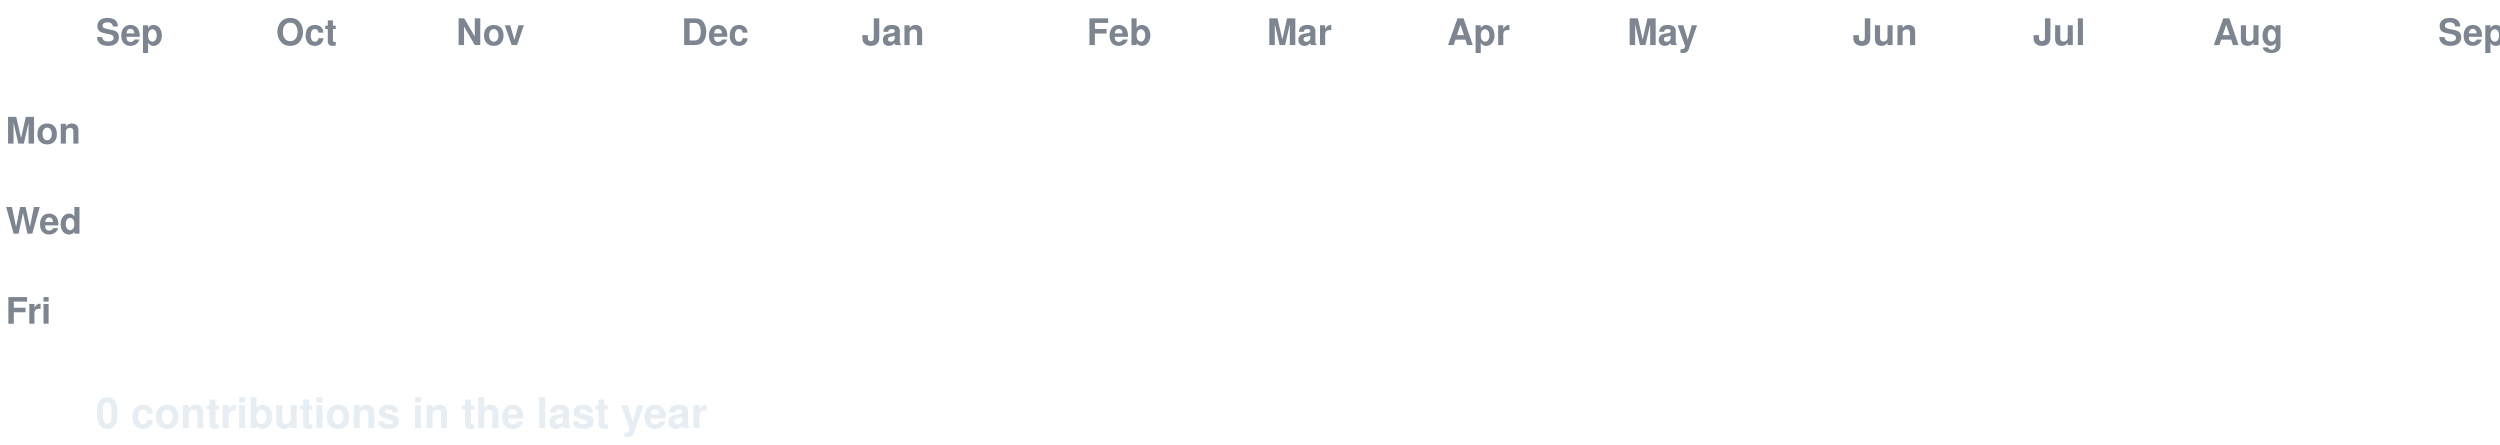
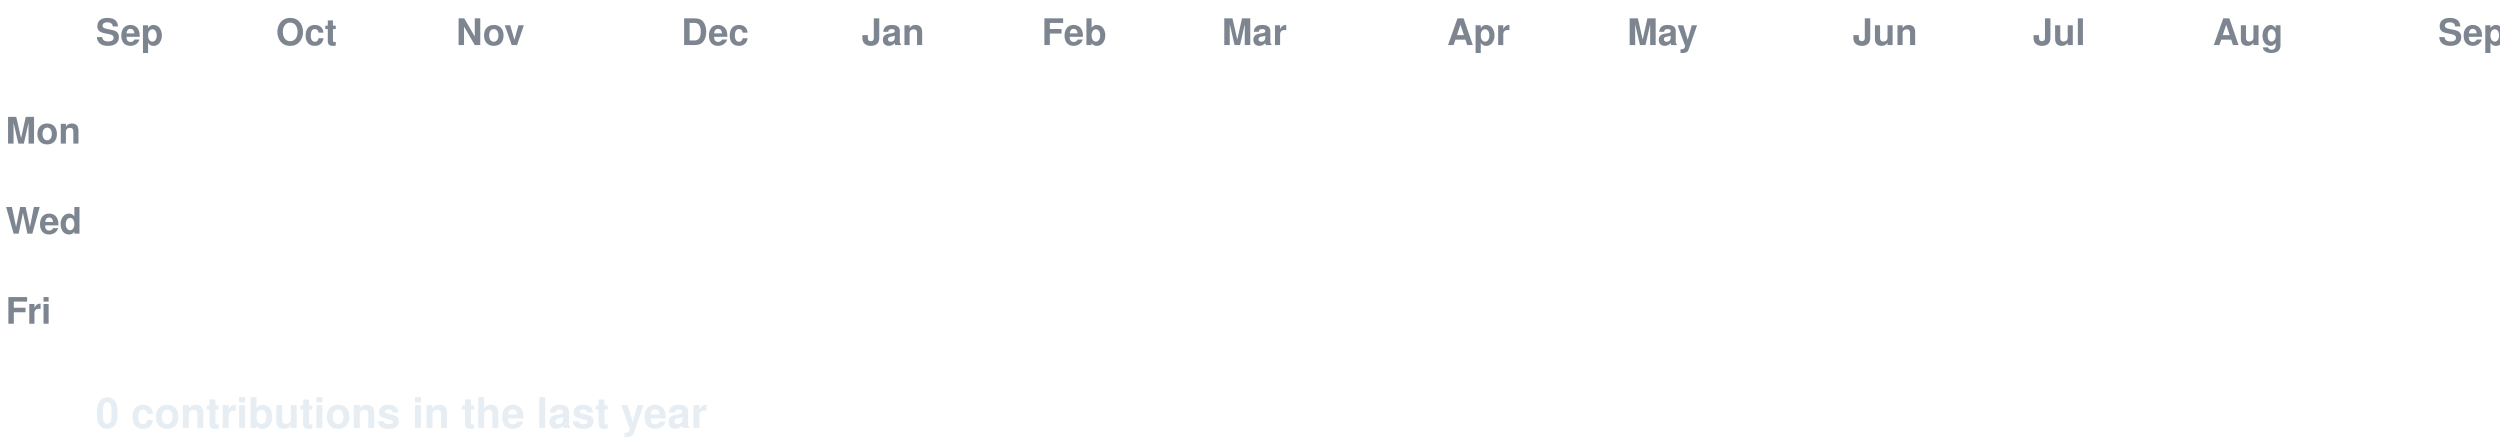
<svg xmlns="http://www.w3.org/2000/svg" width="888" height="158" viewBox="0 0 888 158" font-family="-apple-system,Segoe UI,Helvetica,Arial,sans-serif">
  <style>
  text.lbl { fill:#7d8590; font-size:13px; font-weight:600; }
  text.total { fill:#e6edf3; font-size:15px; font-weight:700; }
  .c { transform-box:fill-box; transform-origin:center; opacity:0; animation:pop 0.55s ease-out both; }
  .g { animation:pop 0.55s ease-out both, flash 0.7s ease-out both; }
  @keyframes pop { 0%{opacity:0;transform:scale(.2)} 60%{opacity:1;transform:scale(1.1)} 100%{opacity:1;transform:scale(1)} }
  @keyframes flash { 0%{filter:brightness(2.4)} 45%{filter:brightness(2.4)} 100%{filter:brightness(1)} }
  @media (prefers-reduced-motion: reduce) { .c { opacity:1 !important; animation:none !important; } }
</style>
  <rect width="888" height="158" fill="none" />
  <text class="lbl" x="34" y="16">Sep</text>
  <text class="lbl" x="98" y="16">Oct</text>
  <text class="lbl" x="162" y="16">Nov</text>
  <text class="lbl" x="242" y="16">Dec</text>
  <text class="lbl" x="306" y="16">Jan</text>
-   <text class="lbl" x="386" y="16">Feb</text>
-   <text class="lbl" x="450" y="16">Mar</text>
+   <text class="lbl" x="370" y="16">Feb</text>
+   <text class="lbl" x="434" y="16">Mar</text>
  <text class="lbl" x="514" y="16">Apr</text>
  <text class="lbl" x="578" y="16">May</text>
  <text class="lbl" x="658" y="16">Jun</text>
  <text class="lbl" x="722" y="16">Jul</text>
  <text class="lbl" x="786" y="16">Aug</text>
  <text class="lbl" x="866" y="16">Sep</text>
  <text class="lbl" x="2" y="51">Mon</text>
  <text class="lbl" x="2" y="83">Wed</text>
  <text class="lbl" x="2" y="115">Fri</text>
  <rect class="c e" x="34" y="24" width="13" height="13" rx="2.5" fill="#161b22" style="animation-delay:0.0s" />
  <rect class="c e" x="34" y="40" width="13" height="13" rx="2.5" fill="#161b22" style="animation-delay:0.036s" />
  <rect class="c e" x="34" y="56" width="13" height="13" rx="2.5" fill="#161b22" style="animation-delay:0.072s" />
  <rect class="c e" x="34" y="72" width="13" height="13" rx="2.5" fill="#161b22" style="animation-delay:0.107s" />
  <rect class="c e" x="34" y="88" width="13" height="13" rx="2.5" fill="#161b22" style="animation-delay:0.143s" />
  <rect class="c e" x="34" y="104" width="13" height="13" rx="2.5" fill="#161b22" style="animation-delay:0.179s" />
  <rect class="c e" x="34" y="120" width="13" height="13" rx="2.5" fill="#161b22" style="animation-delay:0.215s" />
  <rect class="c e" x="50" y="24" width="13" height="13" rx="2.5" fill="#161b22" style="animation-delay:0.065s" />
  <rect class="c e" x="50" y="40" width="13" height="13" rx="2.5" fill="#161b22" style="animation-delay:0.101s" />
  <rect class="c e" x="50" y="56" width="13" height="13" rx="2.5" fill="#161b22" style="animation-delay:0.137s" />
  <rect class="c e" x="50" y="72" width="13" height="13" rx="2.5" fill="#161b22" style="animation-delay:0.173s" />
  <rect class="c e" x="50" y="88" width="13" height="13" rx="2.5" fill="#161b22" style="animation-delay:0.208s" />
  <rect class="c e" x="50" y="104" width="13" height="13" rx="2.5" fill="#161b22" style="animation-delay:0.244s" />
  <rect class="c e" x="50" y="120" width="13" height="13" rx="2.5" fill="#161b22" style="animation-delay:0.28s" />
  <rect class="c e" x="66" y="24" width="13" height="13" rx="2.5" fill="#161b22" style="animation-delay:0.13s" />
  <rect class="c e" x="66" y="40" width="13" height="13" rx="2.5" fill="#161b22" style="animation-delay:0.166s" />
  <rect class="c e" x="66" y="56" width="13" height="13" rx="2.5" fill="#161b22" style="animation-delay:0.202s" />
  <rect class="c e" x="66" y="72" width="13" height="13" rx="2.5" fill="#161b22" style="animation-delay:0.238s" />
  <rect class="c e" x="66" y="88" width="13" height="13" rx="2.5" fill="#161b22" style="animation-delay:0.273s" />
  <rect class="c e" x="66" y="104" width="13" height="13" rx="2.5" fill="#161b22" style="animation-delay:0.309s" />
  <rect class="c e" x="66" y="120" width="13" height="13" rx="2.5" fill="#161b22" style="animation-delay:0.345s" />
  <rect class="c e" x="82" y="24" width="13" height="13" rx="2.5" fill="#161b22" style="animation-delay:0.195s" />
  <rect class="c e" x="82" y="40" width="13" height="13" rx="2.5" fill="#161b22" style="animation-delay:0.231s" />
  <rect class="c e" x="82" y="56" width="13" height="13" rx="2.5" fill="#161b22" style="animation-delay:0.267s" />
  <rect class="c e" x="82" y="72" width="13" height="13" rx="2.5" fill="#161b22" style="animation-delay:0.303s" />
  <rect class="c e" x="82" y="88" width="13" height="13" rx="2.5" fill="#161b22" style="animation-delay:0.339s" />
  <rect class="c e" x="82" y="104" width="13" height="13" rx="2.5" fill="#161b22" style="animation-delay:0.374s" />
  <rect class="c e" x="82" y="120" width="13" height="13" rx="2.5" fill="#161b22" style="animation-delay:0.41s" />
  <rect class="c e" x="98" y="24" width="13" height="13" rx="2.5" fill="#161b22" style="animation-delay:0.26s" />
  <rect class="c e" x="98" y="40" width="13" height="13" rx="2.5" fill="#161b22" style="animation-delay:0.296s" />
  <rect class="c e" x="98" y="56" width="13" height="13" rx="2.5" fill="#161b22" style="animation-delay:0.332s" />
  <rect class="c e" x="98" y="72" width="13" height="13" rx="2.5" fill="#161b22" style="animation-delay:0.368s" />
  <rect class="c e" x="98" y="88" width="13" height="13" rx="2.5" fill="#161b22" style="animation-delay:0.404s" />
  <rect class="c e" x="98" y="104" width="13" height="13" rx="2.5" fill="#161b22" style="animation-delay:0.439s" />
  <rect class="c e" x="98" y="120" width="13" height="13" rx="2.5" fill="#161b22" style="animation-delay:0.475s" />
  <rect class="c e" x="114" y="24" width="13" height="13" rx="2.5" fill="#161b22" style="animation-delay:0.325s" />
  <rect class="c e" x="114" y="40" width="13" height="13" rx="2.5" fill="#161b22" style="animation-delay:0.361s" />
  <rect class="c e" x="114" y="56" width="13" height="13" rx="2.5" fill="#161b22" style="animation-delay:0.397s" />
  <rect class="c e" x="114" y="72" width="13" height="13" rx="2.5" fill="#161b22" style="animation-delay:0.433s" />
  <rect class="c e" x="114" y="88" width="13" height="13" rx="2.5" fill="#161b22" style="animation-delay:0.469s" />
  <rect class="c e" x="114" y="104" width="13" height="13" rx="2.5" fill="#161b22" style="animation-delay:0.505s" />
  <rect class="c e" x="114" y="120" width="13" height="13" rx="2.5" fill="#161b22" style="animation-delay:0.54s" />
  <rect class="c e" x="130" y="24" width="13" height="13" rx="2.5" fill="#161b22" style="animation-delay:0.391s" />
  <rect class="c e" x="130" y="40" width="13" height="13" rx="2.5" fill="#161b22" style="animation-delay:0.426s" />
  <rect class="c e" x="130" y="56" width="13" height="13" rx="2.5" fill="#161b22" style="animation-delay:0.462s" />
  <rect class="c e" x="130" y="72" width="13" height="13" rx="2.5" fill="#161b22" style="animation-delay:0.498s" />
  <rect class="c e" x="130" y="88" width="13" height="13" rx="2.5" fill="#161b22" style="animation-delay:0.534s" />
  <rect class="c e" x="130" y="104" width="13" height="13" rx="2.5" fill="#161b22" style="animation-delay:0.57s" />
  <rect class="c e" x="130" y="120" width="13" height="13" rx="2.5" fill="#161b22" style="animation-delay:0.605s" />
  <rect class="c e" x="146" y="24" width="13" height="13" rx="2.5" fill="#161b22" style="animation-delay:0.456s" />
  <rect class="c e" x="146" y="40" width="13" height="13" rx="2.5" fill="#161b22" style="animation-delay:0.492s" />
  <rect class="c e" x="146" y="56" width="13" height="13" rx="2.5" fill="#161b22" style="animation-delay:0.527s" />
  <rect class="c e" x="146" y="72" width="13" height="13" rx="2.5" fill="#161b22" style="animation-delay:0.563s" />
  <rect class="c e" x="146" y="88" width="13" height="13" rx="2.5" fill="#161b22" style="animation-delay:0.599s" />
  <rect class="c e" x="146" y="104" width="13" height="13" rx="2.5" fill="#161b22" style="animation-delay:0.635s" />
  <rect class="c e" x="146" y="120" width="13" height="13" rx="2.5" fill="#161b22" style="animation-delay:0.671s" />
  <rect class="c e" x="162" y="24" width="13" height="13" rx="2.5" fill="#161b22" style="animation-delay:0.521s" />
  <rect class="c e" x="162" y="40" width="13" height="13" rx="2.5" fill="#161b22" style="animation-delay:0.557s" />
  <rect class="c e" x="162" y="56" width="13" height="13" rx="2.5" fill="#161b22" style="animation-delay:0.592s" />
  <rect class="c e" x="162" y="72" width="13" height="13" rx="2.5" fill="#161b22" style="animation-delay:0.628s" />
  <rect class="c e" x="162" y="88" width="13" height="13" rx="2.5" fill="#161b22" style="animation-delay:0.664s" />
  <rect class="c e" x="162" y="104" width="13" height="13" rx="2.5" fill="#161b22" style="animation-delay:0.7s" />
  <rect class="c e" x="162" y="120" width="13" height="13" rx="2.5" fill="#161b22" style="animation-delay:0.736s" />
  <rect class="c e" x="178" y="24" width="13" height="13" rx="2.5" fill="#161b22" style="animation-delay:0.586s" />
  <rect class="c e" x="178" y="40" width="13" height="13" rx="2.5" fill="#161b22" style="animation-delay:0.622s" />
  <rect class="c e" x="178" y="56" width="13" height="13" rx="2.5" fill="#161b22" style="animation-delay:0.658s" />
  <rect class="c e" x="178" y="72" width="13" height="13" rx="2.5" fill="#161b22" style="animation-delay:0.693s" />
  <rect class="c e" x="178" y="88" width="13" height="13" rx="2.5" fill="#161b22" style="animation-delay:0.729s" />
  <rect class="c e" x="178" y="104" width="13" height="13" rx="2.5" fill="#161b22" style="animation-delay:0.765s" />
  <rect class="c e" x="178" y="120" width="13" height="13" rx="2.5" fill="#161b22" style="animation-delay:0.801s" />
  <rect class="c e" x="194" y="24" width="13" height="13" rx="2.5" fill="#161b22" style="animation-delay:0.651s" />
  <rect class="c e" x="194" y="40" width="13" height="13" rx="2.5" fill="#161b22" style="animation-delay:0.687s" />
  <rect class="c e" x="194" y="56" width="13" height="13" rx="2.5" fill="#161b22" style="animation-delay:0.723s" />
  <rect class="c e" x="194" y="72" width="13" height="13" rx="2.5" fill="#161b22" style="animation-delay:0.758s" />
  <rect class="c e" x="194" y="88" width="13" height="13" rx="2.5" fill="#161b22" style="animation-delay:0.794s" />
  <rect class="c e" x="194" y="104" width="13" height="13" rx="2.5" fill="#161b22" style="animation-delay:0.83s" />
  <rect class="c e" x="194" y="120" width="13" height="13" rx="2.5" fill="#161b22" style="animation-delay:0.866s" />
  <rect class="c e" x="210" y="24" width="13" height="13" rx="2.5" fill="#161b22" style="animation-delay:0.716s" />
  <rect class="c e" x="210" y="40" width="13" height="13" rx="2.5" fill="#161b22" style="animation-delay:0.752s" />
  <rect class="c e" x="210" y="56" width="13" height="13" rx="2.5" fill="#161b22" style="animation-delay:0.788s" />
  <rect class="c e" x="210" y="72" width="13" height="13" rx="2.5" fill="#161b22" style="animation-delay:0.824s" />
  <rect class="c e" x="210" y="88" width="13" height="13" rx="2.5" fill="#161b22" style="animation-delay:0.859s" />
  <rect class="c e" x="210" y="104" width="13" height="13" rx="2.5" fill="#161b22" style="animation-delay:0.895s" />
  <rect class="c e" x="210" y="120" width="13" height="13" rx="2.5" fill="#161b22" style="animation-delay:0.931s" />
  <rect class="c e" x="226" y="24" width="13" height="13" rx="2.5" fill="#161b22" style="animation-delay:0.781s" />
  <rect class="c e" x="226" y="40" width="13" height="13" rx="2.5" fill="#161b22" style="animation-delay:0.817s" />
  <rect class="c e" x="226" y="56" width="13" height="13" rx="2.5" fill="#161b22" style="animation-delay:0.853s" />
  <rect class="c e" x="226" y="72" width="13" height="13" rx="2.5" fill="#161b22" style="animation-delay:0.889s" />
  <rect class="c e" x="226" y="88" width="13" height="13" rx="2.5" fill="#161b22" style="animation-delay:0.924s" />
  <rect class="c e" x="226" y="104" width="13" height="13" rx="2.5" fill="#161b22" style="animation-delay:0.96s" />
  <rect class="c e" x="226" y="120" width="13" height="13" rx="2.5" fill="#161b22" style="animation-delay:0.996s" />
  <rect class="c e" x="242" y="24" width="13" height="13" rx="2.5" fill="#161b22" style="animation-delay:0.846s" />
  <rect class="c e" x="242" y="40" width="13" height="13" rx="2.5" fill="#161b22" style="animation-delay:0.882s" />
  <rect class="c e" x="242" y="56" width="13" height="13" rx="2.5" fill="#161b22" style="animation-delay:0.918s" />
  <rect class="c e" x="242" y="72" width="13" height="13" rx="2.5" fill="#161b22" style="animation-delay:0.954s" />
  <rect class="c e" x="242" y="88" width="13" height="13" rx="2.5" fill="#161b22" style="animation-delay:0.99s" />
  <rect class="c e" x="242" y="104" width="13" height="13" rx="2.5" fill="#161b22" style="animation-delay:1.025s" />
  <rect class="c e" x="242" y="120" width="13" height="13" rx="2.5" fill="#161b22" style="animation-delay:1.061s" />
  <rect class="c e" x="258" y="24" width="13" height="13" rx="2.5" fill="#161b22" style="animation-delay:0.911s" />
  <rect class="c e" x="258" y="40" width="13" height="13" rx="2.5" fill="#161b22" style="animation-delay:0.947s" />
  <rect class="c e" x="258" y="56" width="13" height="13" rx="2.5" fill="#161b22" style="animation-delay:0.983s" />
  <rect class="c e" x="258" y="72" width="13" height="13" rx="2.5" fill="#161b22" style="animation-delay:1.019s" />
  <rect class="c e" x="258" y="88" width="13" height="13" rx="2.5" fill="#161b22" style="animation-delay:1.055s" />
  <rect class="c e" x="258" y="104" width="13" height="13" rx="2.5" fill="#161b22" style="animation-delay:1.09s" />
  <rect class="c e" x="258" y="120" width="13" height="13" rx="2.5" fill="#161b22" style="animation-delay:1.126s" />
  <rect class="c e" x="274" y="24" width="13" height="13" rx="2.5" fill="#161b22" style="animation-delay:0.976s" />
  <rect class="c e" x="274" y="40" width="13" height="13" rx="2.5" fill="#161b22" style="animation-delay:1.012s" />
  <rect class="c e" x="274" y="56" width="13" height="13" rx="2.5" fill="#161b22" style="animation-delay:1.048s" />
  <rect class="c e" x="274" y="72" width="13" height="13" rx="2.5" fill="#161b22" style="animation-delay:1.084s" />
  <rect class="c e" x="274" y="88" width="13" height="13" rx="2.5" fill="#161b22" style="animation-delay:1.12s" />
  <rect class="c e" x="274" y="104" width="13" height="13" rx="2.5" fill="#161b22" style="animation-delay:1.156s" />
  <rect class="c e" x="274" y="120" width="13" height="13" rx="2.5" fill="#161b22" style="animation-delay:1.191s" />
  <rect class="c e" x="290" y="24" width="13" height="13" rx="2.5" fill="#161b22" style="animation-delay:1.042s" />
  <rect class="c e" x="290" y="40" width="13" height="13" rx="2.5" fill="#161b22" style="animation-delay:1.077s" />
  <rect class="c e" x="290" y="56" width="13" height="13" rx="2.5" fill="#161b22" style="animation-delay:1.113s" />
  <rect class="c e" x="290" y="72" width="13" height="13" rx="2.5" fill="#161b22" style="animation-delay:1.149s" />
  <rect class="c e" x="290" y="88" width="13" height="13" rx="2.5" fill="#161b22" style="animation-delay:1.185s" />
  <rect class="c e" x="290" y="104" width="13" height="13" rx="2.5" fill="#161b22" style="animation-delay:1.221s" />
  <rect class="c e" x="290" y="120" width="13" height="13" rx="2.5" fill="#161b22" style="animation-delay:1.256s" />
  <rect class="c e" x="306" y="24" width="13" height="13" rx="2.5" fill="#161b22" style="animation-delay:1.107s" />
  <rect class="c e" x="306" y="40" width="13" height="13" rx="2.5" fill="#161b22" style="animation-delay:1.142s" />
  <rect class="c e" x="306" y="56" width="13" height="13" rx="2.5" fill="#161b22" style="animation-delay:1.178s" />
  <rect class="c e" x="306" y="72" width="13" height="13" rx="2.5" fill="#161b22" style="animation-delay:1.214s" />
  <rect class="c e" x="306" y="88" width="13" height="13" rx="2.5" fill="#161b22" style="animation-delay:1.25s" />
  <rect class="c e" x="306" y="104" width="13" height="13" rx="2.5" fill="#161b22" style="animation-delay:1.286s" />
  <rect class="c e" x="306" y="120" width="13" height="13" rx="2.5" fill="#161b22" style="animation-delay:1.322s" />
  <rect class="c e" x="322" y="24" width="13" height="13" rx="2.5" fill="#161b22" style="animation-delay:1.172s" />
  <rect class="c e" x="322" y="40" width="13" height="13" rx="2.5" fill="#161b22" style="animation-delay:1.208s" />
  <rect class="c e" x="322" y="56" width="13" height="13" rx="2.5" fill="#161b22" style="animation-delay:1.243s" />
  <rect class="c e" x="322" y="72" width="13" height="13" rx="2.5" fill="#161b22" style="animation-delay:1.279s" />
  <rect class="c e" x="322" y="88" width="13" height="13" rx="2.5" fill="#161b22" style="animation-delay:1.315s" />
  <rect class="c e" x="322" y="104" width="13" height="13" rx="2.5" fill="#161b22" style="animation-delay:1.351s" />
  <rect class="c e" x="322" y="120" width="13" height="13" rx="2.5" fill="#161b22" style="animation-delay:1.387s" />
  <rect class="c e" x="338" y="24" width="13" height="13" rx="2.5" fill="#161b22" style="animation-delay:1.237s" />
  <rect class="c e" x="338" y="40" width="13" height="13" rx="2.5" fill="#161b22" style="animation-delay:1.273s" />
  <rect class="c e" x="338" y="56" width="13" height="13" rx="2.5" fill="#161b22" style="animation-delay:1.308s" />
  <rect class="c e" x="338" y="72" width="13" height="13" rx="2.5" fill="#161b22" style="animation-delay:1.344s" />
  <rect class="c e" x="338" y="88" width="13" height="13" rx="2.5" fill="#161b22" style="animation-delay:1.38s" />
  <rect class="c e" x="338" y="104" width="13" height="13" rx="2.5" fill="#161b22" style="animation-delay:1.416s" />
  <rect class="c e" x="338" y="120" width="13" height="13" rx="2.5" fill="#161b22" style="animation-delay:1.452s" />
  <rect class="c e" x="354" y="24" width="13" height="13" rx="2.5" fill="#161b22" style="animation-delay:1.302s" />
  <rect class="c e" x="354" y="40" width="13" height="13" rx="2.5" fill="#161b22" style="animation-delay:1.338s" />
  <rect class="c e" x="354" y="56" width="13" height="13" rx="2.5" fill="#161b22" style="animation-delay:1.374s" />
  <rect class="c e" x="354" y="72" width="13" height="13" rx="2.5" fill="#161b22" style="animation-delay:1.409s" />
  <rect class="c e" x="354" y="88" width="13" height="13" rx="2.5" fill="#161b22" style="animation-delay:1.445s" />
  <rect class="c e" x="354" y="104" width="13" height="13" rx="2.5" fill="#161b22" style="animation-delay:1.481s" />
  <rect class="c e" x="354" y="120" width="13" height="13" rx="2.5" fill="#161b22" style="animation-delay:1.517s" />
  <rect class="c e" x="370" y="24" width="13" height="13" rx="2.5" fill="#161b22" style="animation-delay:1.367s" />
  <rect class="c e" x="370" y="40" width="13" height="13" rx="2.5" fill="#161b22" style="animation-delay:1.403s" />
  <rect class="c e" x="370" y="56" width="13" height="13" rx="2.5" fill="#161b22" style="animation-delay:1.439s" />
  <rect class="c e" x="370" y="72" width="13" height="13" rx="2.5" fill="#161b22" style="animation-delay:1.475s" />
  <rect class="c e" x="370" y="88" width="13" height="13" rx="2.5" fill="#161b22" style="animation-delay:1.51s" />
  <rect class="c e" x="370" y="104" width="13" height="13" rx="2.5" fill="#161b22" style="animation-delay:1.546s" />
  <rect class="c e" x="370" y="120" width="13" height="13" rx="2.5" fill="#161b22" style="animation-delay:1.582s" />
  <rect class="c e" x="386" y="24" width="13" height="13" rx="2.5" fill="#161b22" style="animation-delay:1.432s" />
  <rect class="c e" x="386" y="40" width="13" height="13" rx="2.5" fill="#161b22" style="animation-delay:1.468s" />
  <rect class="c e" x="386" y="56" width="13" height="13" rx="2.5" fill="#161b22" style="animation-delay:1.504s" />
  <rect class="c e" x="386" y="72" width="13" height="13" rx="2.5" fill="#161b22" style="animation-delay:1.54s" />
  <rect class="c e" x="386" y="88" width="13" height="13" rx="2.5" fill="#161b22" style="animation-delay:1.575s" />
  <rect class="c e" x="386" y="104" width="13" height="13" rx="2.5" fill="#161b22" style="animation-delay:1.611s" />
  <rect class="c e" x="386" y="120" width="13" height="13" rx="2.5" fill="#161b22" style="animation-delay:1.647s" />
  <rect class="c e" x="402" y="24" width="13" height="13" rx="2.5" fill="#161b22" style="animation-delay:1.497s" />
  <rect class="c e" x="402" y="40" width="13" height="13" rx="2.5" fill="#161b22" style="animation-delay:1.533s" />
  <rect class="c e" x="402" y="56" width="13" height="13" rx="2.5" fill="#161b22" style="animation-delay:1.569s" />
  <rect class="c e" x="402" y="72" width="13" height="13" rx="2.5" fill="#161b22" style="animation-delay:1.605s" />
  <rect class="c e" x="402" y="88" width="13" height="13" rx="2.5" fill="#161b22" style="animation-delay:1.641s" />
  <rect class="c e" x="402" y="104" width="13" height="13" rx="2.5" fill="#161b22" style="animation-delay:1.676s" />
  <rect class="c e" x="402" y="120" width="13" height="13" rx="2.5" fill="#161b22" style="animation-delay:1.712s" />
  <rect class="c e" x="418" y="24" width="13" height="13" rx="2.5" fill="#161b22" style="animation-delay:1.562s" />
  <rect class="c e" x="418" y="40" width="13" height="13" rx="2.5" fill="#161b22" style="animation-delay:1.598s" />
  <rect class="c e" x="418" y="56" width="13" height="13" rx="2.5" fill="#161b22" style="animation-delay:1.634s" />
  <rect class="c e" x="418" y="72" width="13" height="13" rx="2.5" fill="#161b22" style="animation-delay:1.67s" />
  <rect class="c e" x="418" y="88" width="13" height="13" rx="2.5" fill="#161b22" style="animation-delay:1.706s" />
  <rect class="c e" x="418" y="104" width="13" height="13" rx="2.5" fill="#161b22" style="animation-delay:1.741s" />
  <rect class="c e" x="418" y="120" width="13" height="13" rx="2.5" fill="#161b22" style="animation-delay:1.777s" />
  <rect class="c e" x="434" y="24" width="13" height="13" rx="2.5" fill="#161b22" style="animation-delay:1.627s" />
  <rect class="c e" x="434" y="40" width="13" height="13" rx="2.5" fill="#161b22" style="animation-delay:1.663s" />
  <rect class="c e" x="434" y="56" width="13" height="13" rx="2.5" fill="#161b22" style="animation-delay:1.699s" />
  <rect class="c e" x="434" y="72" width="13" height="13" rx="2.5" fill="#161b22" style="animation-delay:1.735s" />
  <rect class="c e" x="434" y="88" width="13" height="13" rx="2.5" fill="#161b22" style="animation-delay:1.771s" />
  <rect class="c e" x="434" y="104" width="13" height="13" rx="2.5" fill="#161b22" style="animation-delay:1.807s" />
  <rect class="c e" x="434" y="120" width="13" height="13" rx="2.5" fill="#161b22" style="animation-delay:1.842s" />
  <rect class="c e" x="450" y="24" width="13" height="13" rx="2.5" fill="#161b22" style="animation-delay:1.693s" />
  <rect class="c e" x="450" y="40" width="13" height="13" rx="2.5" fill="#161b22" style="animation-delay:1.728s" />
  <rect class="c e" x="450" y="56" width="13" height="13" rx="2.5" fill="#161b22" style="animation-delay:1.764s" />
  <rect class="c e" x="450" y="72" width="13" height="13" rx="2.5" fill="#161b22" style="animation-delay:1.8s" />
  <rect class="c e" x="450" y="88" width="13" height="13" rx="2.5" fill="#161b22" style="animation-delay:1.836s" />
  <rect class="c e" x="450" y="104" width="13" height="13" rx="2.5" fill="#161b22" style="animation-delay:1.872s" />
  <rect class="c e" x="450" y="120" width="13" height="13" rx="2.5" fill="#161b22" style="animation-delay:1.907s" />
  <rect class="c e" x="466" y="24" width="13" height="13" rx="2.5" fill="#161b22" style="animation-delay:1.758s" />
  <rect class="c e" x="466" y="40" width="13" height="13" rx="2.5" fill="#161b22" style="animation-delay:1.793s" />
  <rect class="c e" x="466" y="56" width="13" height="13" rx="2.5" fill="#161b22" style="animation-delay:1.829s" />
  <rect class="c e" x="466" y="72" width="13" height="13" rx="2.5" fill="#161b22" style="animation-delay:1.865s" />
  <rect class="c e" x="466" y="88" width="13" height="13" rx="2.5" fill="#161b22" style="animation-delay:1.901s" />
  <rect class="c e" x="466" y="104" width="13" height="13" rx="2.5" fill="#161b22" style="animation-delay:1.937s" />
  <rect class="c e" x="466" y="120" width="13" height="13" rx="2.5" fill="#161b22" style="animation-delay:1.973s" />
  <rect class="c e" x="482" y="24" width="13" height="13" rx="2.5" fill="#161b22" style="animation-delay:1.823s" />
  <rect class="c e" x="482" y="40" width="13" height="13" rx="2.5" fill="#161b22" style="animation-delay:1.859s" />
  <rect class="c e" x="482" y="56" width="13" height="13" rx="2.5" fill="#161b22" style="animation-delay:1.894s" />
  <rect class="c e" x="482" y="72" width="13" height="13" rx="2.5" fill="#161b22" style="animation-delay:1.93s" />
  <rect class="c e" x="482" y="88" width="13" height="13" rx="2.5" fill="#161b22" style="animation-delay:1.966s" />
  <rect class="c e" x="482" y="104" width="13" height="13" rx="2.5" fill="#161b22" style="animation-delay:2.002s" />
  <rect class="c e" x="482" y="120" width="13" height="13" rx="2.5" fill="#161b22" style="animation-delay:2.038s" />
  <rect class="c e" x="498" y="24" width="13" height="13" rx="2.5" fill="#161b22" style="animation-delay:1.888s" />
  <rect class="c e" x="498" y="40" width="13" height="13" rx="2.5" fill="#161b22" style="animation-delay:1.924s" />
  <rect class="c e" x="498" y="56" width="13" height="13" rx="2.5" fill="#161b22" style="animation-delay:1.959s" />
  <rect class="c e" x="498" y="72" width="13" height="13" rx="2.5" fill="#161b22" style="animation-delay:1.995s" />
  <rect class="c e" x="498" y="88" width="13" height="13" rx="2.5" fill="#161b22" style="animation-delay:2.031s" />
  <rect class="c e" x="498" y="104" width="13" height="13" rx="2.5" fill="#161b22" style="animation-delay:2.067s" />
  <rect class="c e" x="498" y="120" width="13" height="13" rx="2.5" fill="#161b22" style="animation-delay:2.103s" />
  <rect class="c e" x="514" y="24" width="13" height="13" rx="2.5" fill="#161b22" style="animation-delay:1.953s" />
  <rect class="c e" x="514" y="40" width="13" height="13" rx="2.5" fill="#161b22" style="animation-delay:1.989s" />
  <rect class="c e" x="514" y="56" width="13" height="13" rx="2.5" fill="#161b22" style="animation-delay:2.025s" />
  <rect class="c e" x="514" y="72" width="13" height="13" rx="2.5" fill="#161b22" style="animation-delay:2.06s" />
  <rect class="c e" x="514" y="88" width="13" height="13" rx="2.5" fill="#161b22" style="animation-delay:2.096s" />
  <rect class="c e" x="514" y="104" width="13" height="13" rx="2.5" fill="#161b22" style="animation-delay:2.132s" />
  <rect class="c e" x="514" y="120" width="13" height="13" rx="2.5" fill="#161b22" style="animation-delay:2.168s" />
  <rect class="c e" x="530" y="24" width="13" height="13" rx="2.5" fill="#161b22" style="animation-delay:2.018s" />
  <rect class="c e" x="530" y="40" width="13" height="13" rx="2.5" fill="#161b22" style="animation-delay:2.054s" />
  <rect class="c e" x="530" y="56" width="13" height="13" rx="2.5" fill="#161b22" style="animation-delay:2.09s" />
  <rect class="c e" x="530" y="72" width="13" height="13" rx="2.5" fill="#161b22" style="animation-delay:2.125s" />
  <rect class="c e" x="530" y="88" width="13" height="13" rx="2.5" fill="#161b22" style="animation-delay:2.161s" />
  <rect class="c e" x="530" y="104" width="13" height="13" rx="2.5" fill="#161b22" style="animation-delay:2.197s" />
  <rect class="c e" x="530" y="120" width="13" height="13" rx="2.5" fill="#161b22" style="animation-delay:2.233s" />
  <rect class="c e" x="546" y="24" width="13" height="13" rx="2.5" fill="#161b22" style="animation-delay:2.083s" />
  <rect class="c e" x="546" y="40" width="13" height="13" rx="2.5" fill="#161b22" style="animation-delay:2.119s" />
  <rect class="c e" x="546" y="56" width="13" height="13" rx="2.5" fill="#161b22" style="animation-delay:2.155s" />
  <rect class="c e" x="546" y="72" width="13" height="13" rx="2.5" fill="#161b22" style="animation-delay:2.191s" />
  <rect class="c e" x="546" y="88" width="13" height="13" rx="2.5" fill="#161b22" style="animation-delay:2.226s" />
  <rect class="c e" x="546" y="104" width="13" height="13" rx="2.5" fill="#161b22" style="animation-delay:2.262s" />
  <rect class="c e" x="546" y="120" width="13" height="13" rx="2.5" fill="#161b22" style="animation-delay:2.298s" />
  <rect class="c e" x="562" y="24" width="13" height="13" rx="2.5" fill="#161b22" style="animation-delay:2.148s" />
  <rect class="c e" x="562" y="40" width="13" height="13" rx="2.5" fill="#161b22" style="animation-delay:2.184s" />
  <rect class="c e" x="562" y="56" width="13" height="13" rx="2.5" fill="#161b22" style="animation-delay:2.22s" />
  <rect class="c e" x="562" y="72" width="13" height="13" rx="2.5" fill="#161b22" style="animation-delay:2.256s" />
  <rect class="c e" x="562" y="88" width="13" height="13" rx="2.5" fill="#161b22" style="animation-delay:2.292s" />
  <rect class="c e" x="562" y="104" width="13" height="13" rx="2.5" fill="#161b22" style="animation-delay:2.327s" />
  <rect class="c e" x="562" y="120" width="13" height="13" rx="2.5" fill="#161b22" style="animation-delay:2.363s" />
  <rect class="c e" x="578" y="24" width="13" height="13" rx="2.5" fill="#161b22" style="animation-delay:2.213s" />
  <rect class="c e" x="578" y="40" width="13" height="13" rx="2.5" fill="#161b22" style="animation-delay:2.249s" />
  <rect class="c e" x="578" y="56" width="13" height="13" rx="2.5" fill="#161b22" style="animation-delay:2.285s" />
  <rect class="c e" x="578" y="72" width="13" height="13" rx="2.5" fill="#161b22" style="animation-delay:2.321s" />
  <rect class="c e" x="578" y="88" width="13" height="13" rx="2.5" fill="#161b22" style="animation-delay:2.357s" />
  <rect class="c e" x="578" y="104" width="13" height="13" rx="2.5" fill="#161b22" style="animation-delay:2.392s" />
  <rect class="c e" x="578" y="120" width="13" height="13" rx="2.5" fill="#161b22" style="animation-delay:2.428s" />
  <rect class="c e" x="594" y="24" width="13" height="13" rx="2.5" fill="#161b22" style="animation-delay:2.278s" />
  <rect class="c e" x="594" y="40" width="13" height="13" rx="2.5" fill="#161b22" style="animation-delay:2.314s" />
  <rect class="c e" x="594" y="56" width="13" height="13" rx="2.5" fill="#161b22" style="animation-delay:2.35s" />
  <rect class="c e" x="594" y="72" width="13" height="13" rx="2.5" fill="#161b22" style="animation-delay:2.386s" />
  <rect class="c e" x="594" y="88" width="13" height="13" rx="2.5" fill="#161b22" style="animation-delay:2.422s" />
  <rect class="c e" x="594" y="104" width="13" height="13" rx="2.5" fill="#161b22" style="animation-delay:2.458s" />
  <rect class="c e" x="594" y="120" width="13" height="13" rx="2.5" fill="#161b22" style="animation-delay:2.493s" />
  <rect class="c e" x="610" y="24" width="13" height="13" rx="2.5" fill="#161b22" style="animation-delay:2.344s" />
  <rect class="c e" x="610" y="40" width="13" height="13" rx="2.5" fill="#161b22" style="animation-delay:2.379s" />
  <rect class="c e" x="610" y="56" width="13" height="13" rx="2.5" fill="#161b22" style="animation-delay:2.415s" />
  <rect class="c e" x="610" y="72" width="13" height="13" rx="2.5" fill="#161b22" style="animation-delay:2.451s" />
  <rect class="c e" x="610" y="88" width="13" height="13" rx="2.5" fill="#161b22" style="animation-delay:2.487s" />
  <rect class="c e" x="610" y="104" width="13" height="13" rx="2.5" fill="#161b22" style="animation-delay:2.523s" />
  <rect class="c e" x="610" y="120" width="13" height="13" rx="2.5" fill="#161b22" style="animation-delay:2.558s" />
  <rect class="c e" x="626" y="24" width="13" height="13" rx="2.5" fill="#161b22" style="animation-delay:2.409s" />
  <rect class="c e" x="626" y="40" width="13" height="13" rx="2.5" fill="#161b22" style="animation-delay:2.444s" />
  <rect class="c e" x="626" y="56" width="13" height="13" rx="2.5" fill="#161b22" style="animation-delay:2.48s" />
  <rect class="c e" x="626" y="72" width="13" height="13" rx="2.5" fill="#161b22" style="animation-delay:2.516s" />
  <rect class="c e" x="626" y="88" width="13" height="13" rx="2.5" fill="#161b22" style="animation-delay:2.552s" />
  <rect class="c e" x="626" y="104" width="13" height="13" rx="2.5" fill="#161b22" style="animation-delay:2.588s" />
  <rect class="c e" x="626" y="120" width="13" height="13" rx="2.5" fill="#161b22" style="animation-delay:2.624s" />
  <rect class="c e" x="642" y="24" width="13" height="13" rx="2.5" fill="#161b22" style="animation-delay:2.474s" />
  <rect class="c e" x="642" y="40" width="13" height="13" rx="2.5" fill="#161b22" style="animation-delay:2.51s" />
  <rect class="c e" x="642" y="56" width="13" height="13" rx="2.5" fill="#161b22" style="animation-delay:2.545s" />
  <rect class="c e" x="642" y="72" width="13" height="13" rx="2.5" fill="#161b22" style="animation-delay:2.581s" />
  <rect class="c e" x="642" y="88" width="13" height="13" rx="2.5" fill="#161b22" style="animation-delay:2.617s" />
  <rect class="c e" x="642" y="104" width="13" height="13" rx="2.5" fill="#161b22" style="animation-delay:2.653s" />
  <rect class="c e" x="642" y="120" width="13" height="13" rx="2.5" fill="#161b22" style="animation-delay:2.689s" />
  <rect class="c e" x="658" y="24" width="13" height="13" rx="2.5" fill="#161b22" style="animation-delay:2.539s" />
  <rect class="c e" x="658" y="40" width="13" height="13" rx="2.5" fill="#161b22" style="animation-delay:2.575s" />
  <rect class="c e" x="658" y="56" width="13" height="13" rx="2.5" fill="#161b22" style="animation-delay:2.61s" />
  <rect class="c e" x="658" y="72" width="13" height="13" rx="2.5" fill="#161b22" style="animation-delay:2.646s" />
  <rect class="c e" x="658" y="88" width="13" height="13" rx="2.5" fill="#161b22" style="animation-delay:2.682s" />
  <rect class="c e" x="658" y="104" width="13" height="13" rx="2.5" fill="#161b22" style="animation-delay:2.718s" />
  <rect class="c e" x="658" y="120" width="13" height="13" rx="2.5" fill="#161b22" style="animation-delay:2.754s" />
  <rect class="c e" x="674" y="24" width="13" height="13" rx="2.5" fill="#161b22" style="animation-delay:2.604s" />
  <rect class="c e" x="674" y="40" width="13" height="13" rx="2.5" fill="#161b22" style="animation-delay:2.64s" />
  <rect class="c e" x="674" y="56" width="13" height="13" rx="2.5" fill="#161b22" style="animation-delay:2.676s" />
  <rect class="c e" x="674" y="72" width="13" height="13" rx="2.5" fill="#161b22" style="animation-delay:2.711s" />
  <rect class="c e" x="674" y="88" width="13" height="13" rx="2.5" fill="#161b22" style="animation-delay:2.747s" />
  <rect class="c e" x="674" y="104" width="13" height="13" rx="2.5" fill="#161b22" style="animation-delay:2.783s" />
  <rect class="c e" x="674" y="120" width="13" height="13" rx="2.5" fill="#161b22" style="animation-delay:2.819s" />
  <rect class="c e" x="690" y="24" width="13" height="13" rx="2.5" fill="#161b22" style="animation-delay:2.669s" />
  <rect class="c e" x="690" y="40" width="13" height="13" rx="2.5" fill="#161b22" style="animation-delay:2.705s" />
  <rect class="c e" x="690" y="56" width="13" height="13" rx="2.5" fill="#161b22" style="animation-delay:2.741s" />
  <rect class="c e" x="690" y="72" width="13" height="13" rx="2.5" fill="#161b22" style="animation-delay:2.776s" />
  <rect class="c e" x="690" y="88" width="13" height="13" rx="2.5" fill="#161b22" style="animation-delay:2.812s" />
  <rect class="c e" x="690" y="104" width="13" height="13" rx="2.5" fill="#161b22" style="animation-delay:2.848s" />
  <rect class="c e" x="690" y="120" width="13" height="13" rx="2.5" fill="#161b22" style="animation-delay:2.884s" />
  <rect class="c e" x="706" y="24" width="13" height="13" rx="2.5" fill="#161b22" style="animation-delay:2.734s" />
  <rect class="c e" x="706" y="40" width="13" height="13" rx="2.5" fill="#161b22" style="animation-delay:2.77s" />
  <rect class="c e" x="706" y="56" width="13" height="13" rx="2.5" fill="#161b22" style="animation-delay:2.806s" />
  <rect class="c e" x="706" y="72" width="13" height="13" rx="2.5" fill="#161b22" style="animation-delay:2.842s" />
  <rect class="c e" x="706" y="88" width="13" height="13" rx="2.5" fill="#161b22" style="animation-delay:2.877s" />
  <rect class="c e" x="706" y="104" width="13" height="13" rx="2.5" fill="#161b22" style="animation-delay:2.913s" />
  <rect class="c e" x="706" y="120" width="13" height="13" rx="2.5" fill="#161b22" style="animation-delay:2.949s" />
  <rect class="c e" x="722" y="24" width="13" height="13" rx="2.5" fill="#161b22" style="animation-delay:2.799s" />
  <rect class="c e" x="722" y="40" width="13" height="13" rx="2.5" fill="#161b22" style="animation-delay:2.835s" />
  <rect class="c e" x="722" y="56" width="13" height="13" rx="2.5" fill="#161b22" style="animation-delay:2.871s" />
  <rect class="c e" x="722" y="72" width="13" height="13" rx="2.5" fill="#161b22" style="animation-delay:2.907s" />
  <rect class="c e" x="722" y="88" width="13" height="13" rx="2.5" fill="#161b22" style="animation-delay:2.942s" />
  <rect class="c e" x="722" y="104" width="13" height="13" rx="2.5" fill="#161b22" style="animation-delay:2.978s" />
  <rect class="c e" x="722" y="120" width="13" height="13" rx="2.5" fill="#161b22" style="animation-delay:3.014s" />
  <rect class="c e" x="738" y="24" width="13" height="13" rx="2.5" fill="#161b22" style="animation-delay:2.864s" />
  <rect class="c e" x="738" y="40" width="13" height="13" rx="2.5" fill="#161b22" style="animation-delay:2.9s" />
  <rect class="c e" x="738" y="56" width="13" height="13" rx="2.5" fill="#161b22" style="animation-delay:2.936s" />
  <rect class="c e" x="738" y="72" width="13" height="13" rx="2.5" fill="#161b22" style="animation-delay:2.972s" />
  <rect class="c e" x="738" y="88" width="13" height="13" rx="2.5" fill="#161b22" style="animation-delay:3.008s" />
  <rect class="c e" x="738" y="104" width="13" height="13" rx="2.5" fill="#161b22" style="animation-delay:3.043s" />
  <rect class="c e" x="738" y="120" width="13" height="13" rx="2.5" fill="#161b22" style="animation-delay:3.079s" />
  <rect class="c e" x="754" y="24" width="13" height="13" rx="2.5" fill="#161b22" style="animation-delay:2.929s" />
  <rect class="c e" x="754" y="40" width="13" height="13" rx="2.5" fill="#161b22" style="animation-delay:2.965s" />
  <rect class="c e" x="754" y="56" width="13" height="13" rx="2.5" fill="#161b22" style="animation-delay:3.001s" />
  <rect class="c e" x="754" y="72" width="13" height="13" rx="2.5" fill="#161b22" style="animation-delay:3.037s" />
  <rect class="c e" x="754" y="88" width="13" height="13" rx="2.5" fill="#161b22" style="animation-delay:3.073s" />
  <rect class="c e" x="754" y="104" width="13" height="13" rx="2.5" fill="#161b22" style="animation-delay:3.108s" />
  <rect class="c e" x="754" y="120" width="13" height="13" rx="2.5" fill="#161b22" style="animation-delay:3.144s" />
  <rect class="c e" x="770" y="24" width="13" height="13" rx="2.5" fill="#161b22" style="animation-delay:2.995s" />
  <rect class="c e" x="770" y="40" width="13" height="13" rx="2.5" fill="#161b22" style="animation-delay:3.03s" />
  <rect class="c e" x="770" y="56" width="13" height="13" rx="2.5" fill="#161b22" style="animation-delay:3.066s" />
  <rect class="c e" x="770" y="72" width="13" height="13" rx="2.5" fill="#161b22" style="animation-delay:3.102s" />
  <rect class="c e" x="770" y="88" width="13" height="13" rx="2.5" fill="#161b22" style="animation-delay:3.138s" />
  <rect class="c e" x="770" y="104" width="13" height="13" rx="2.5" fill="#161b22" style="animation-delay:3.174s" />
  <rect class="c e" x="770" y="120" width="13" height="13" rx="2.5" fill="#161b22" style="animation-delay:3.209s" />
  <rect class="c e" x="786" y="24" width="13" height="13" rx="2.5" fill="#161b22" style="animation-delay:3.06s" />
  <rect class="c e" x="786" y="40" width="13" height="13" rx="2.5" fill="#161b22" style="animation-delay:3.095s" />
  <rect class="c e" x="786" y="56" width="13" height="13" rx="2.5" fill="#161b22" style="animation-delay:3.131s" />
  <rect class="c e" x="786" y="72" width="13" height="13" rx="2.5" fill="#161b22" style="animation-delay:3.167s" />
  <rect class="c e" x="786" y="88" width="13" height="13" rx="2.5" fill="#161b22" style="animation-delay:3.203s" />
  <rect class="c e" x="786" y="104" width="13" height="13" rx="2.5" fill="#161b22" style="animation-delay:3.239s" />
  <rect class="c e" x="786" y="120" width="13" height="13" rx="2.5" fill="#161b22" style="animation-delay:3.275s" />
  <rect class="c e" x="802" y="24" width="13" height="13" rx="2.5" fill="#161b22" style="animation-delay:3.125s" />
  <rect class="c e" x="802" y="40" width="13" height="13" rx="2.5" fill="#161b22" style="animation-delay:3.161s" />
  <rect class="c e" x="802" y="56" width="13" height="13" rx="2.5" fill="#161b22" style="animation-delay:3.196s" />
  <rect class="c e" x="802" y="72" width="13" height="13" rx="2.5" fill="#161b22" style="animation-delay:3.232s" />
  <rect class="c e" x="802" y="88" width="13" height="13" rx="2.5" fill="#161b22" style="animation-delay:3.268s" />
  <rect class="c e" x="802" y="104" width="13" height="13" rx="2.5" fill="#161b22" style="animation-delay:3.304s" />
  <rect class="c e" x="802" y="120" width="13" height="13" rx="2.5" fill="#161b22" style="animation-delay:3.34s" />
  <rect class="c e" x="818" y="24" width="13" height="13" rx="2.5" fill="#161b22" style="animation-delay:3.19s" />
  <rect class="c e" x="818" y="40" width="13" height="13" rx="2.5" fill="#161b22" style="animation-delay:3.226s" />
  <rect class="c e" x="818" y="56" width="13" height="13" rx="2.5" fill="#161b22" style="animation-delay:3.261s" />
  <rect class="c e" x="818" y="72" width="13" height="13" rx="2.5" fill="#161b22" style="animation-delay:3.297s" />
  <rect class="c e" x="818" y="88" width="13" height="13" rx="2.5" fill="#161b22" style="animation-delay:3.333s" />
  <rect class="c e" x="818" y="104" width="13" height="13" rx="2.5" fill="#161b22" style="animation-delay:3.369s" />
  <rect class="c e" x="818" y="120" width="13" height="13" rx="2.5" fill="#161b22" style="animation-delay:3.405s" />
  <rect class="c e" x="834" y="24" width="13" height="13" rx="2.5" fill="#161b22" style="animation-delay:3.255s" />
  <rect class="c e" x="834" y="40" width="13" height="13" rx="2.5" fill="#161b22" style="animation-delay:3.291s" />
  <rect class="c e" x="834" y="56" width="13" height="13" rx="2.5" fill="#161b22" style="animation-delay:3.327s" />
  <rect class="c e" x="834" y="72" width="13" height="13" rx="2.5" fill="#161b22" style="animation-delay:3.362s" />
  <rect class="c e" x="834" y="88" width="13" height="13" rx="2.5" fill="#161b22" style="animation-delay:3.398s" />
  <rect class="c e" x="834" y="104" width="13" height="13" rx="2.5" fill="#161b22" style="animation-delay:3.434s" />
  <rect class="c e" x="834" y="120" width="13" height="13" rx="2.5" fill="#161b22" style="animation-delay:3.47s" />
  <rect class="c e" x="850" y="24" width="13" height="13" rx="2.5" fill="#161b22" style="animation-delay:3.32s" />
  <rect class="c e" x="850" y="40" width="13" height="13" rx="2.5" fill="#161b22" style="animation-delay:3.356s" />
  <rect class="c e" x="850" y="56" width="13" height="13" rx="2.5" fill="#161b22" style="animation-delay:3.392s" />
  <rect class="c e" x="850" y="72" width="13" height="13" rx="2.5" fill="#161b22" style="animation-delay:3.427s" />
  <rect class="c e" x="850" y="88" width="13" height="13" rx="2.5" fill="#161b22" style="animation-delay:3.463s" />
  <rect class="c e" x="850" y="104" width="13" height="13" rx="2.5" fill="#161b22" style="animation-delay:3.499s" />
  <rect class="c e" x="850" y="120" width="13" height="13" rx="2.5" fill="#161b22" style="animation-delay:3.535s" />
  <rect class="c e" x="866" y="24" width="13" height="13" rx="2.5" fill="#161b22" style="animation-delay:3.385s" />
  <text class="total" x="34" y="152">0 contributions in the last year</text>
</svg>
